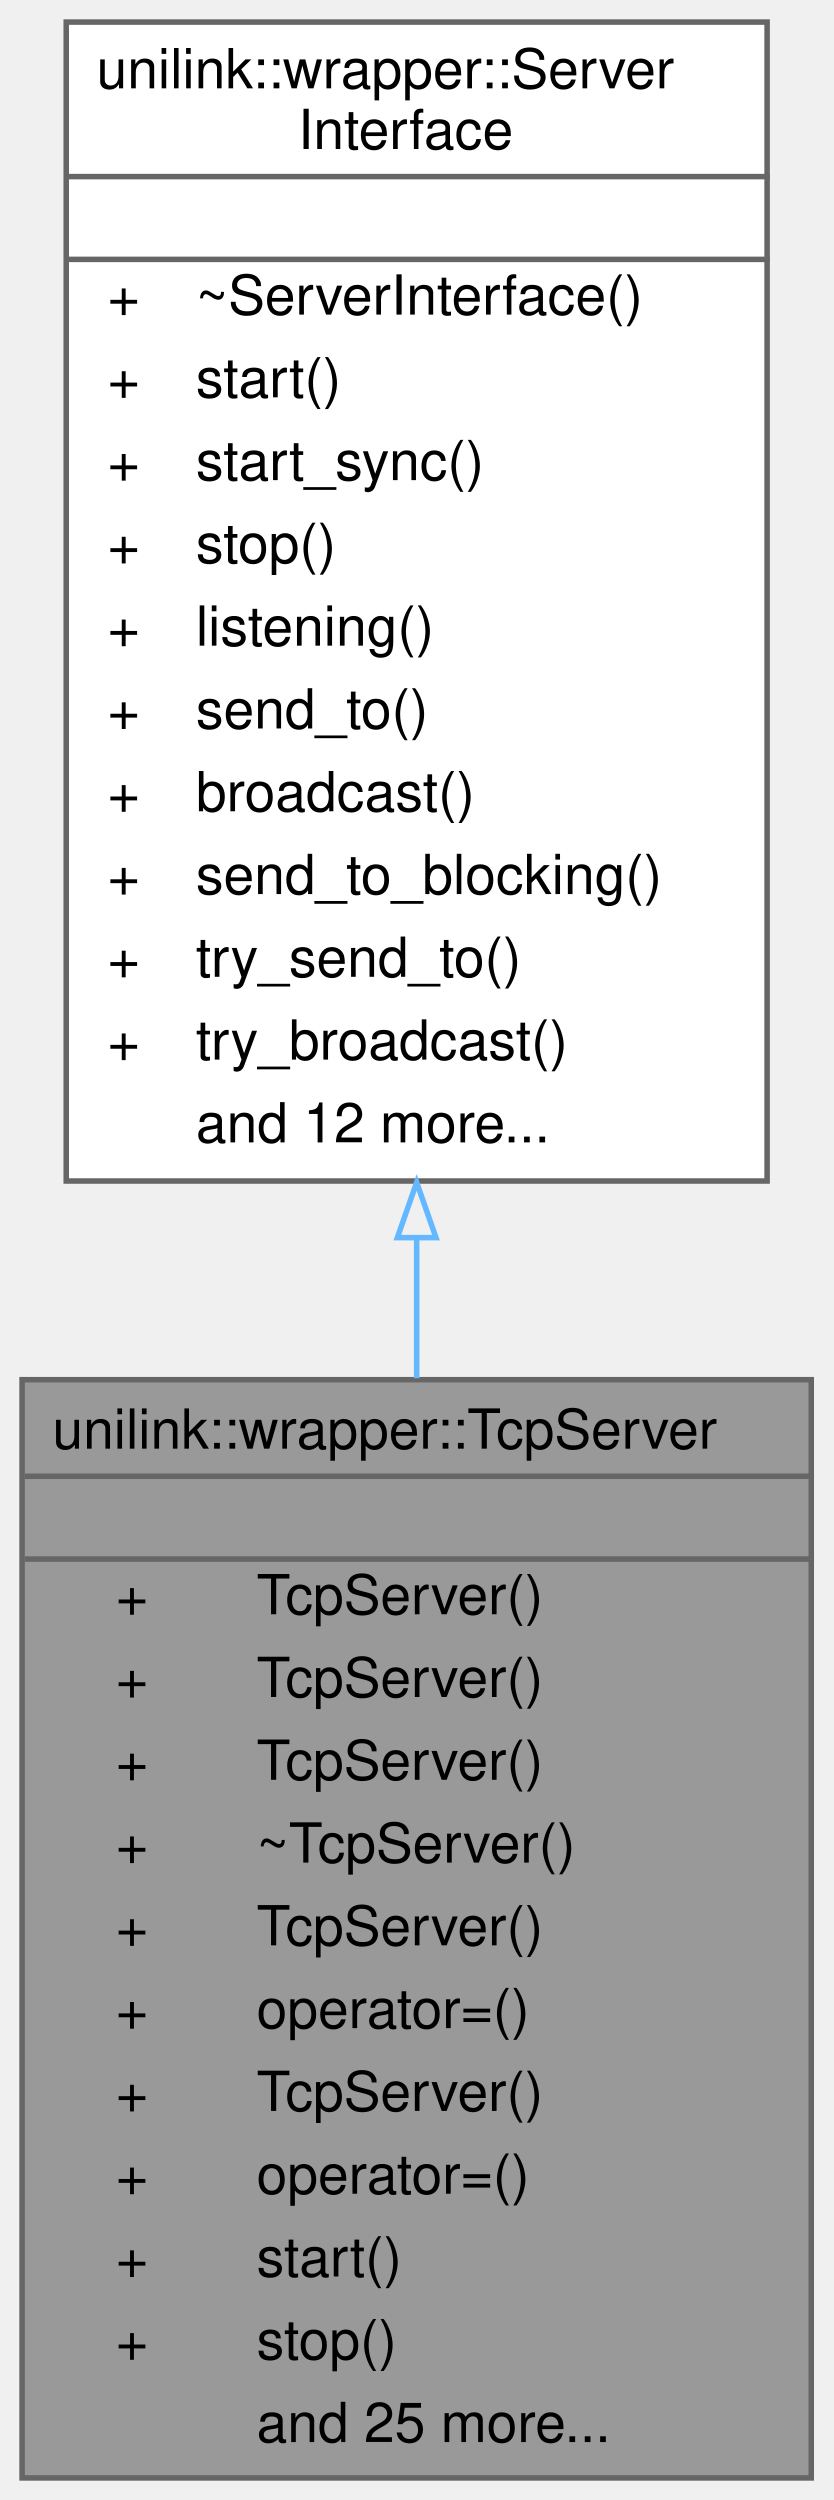
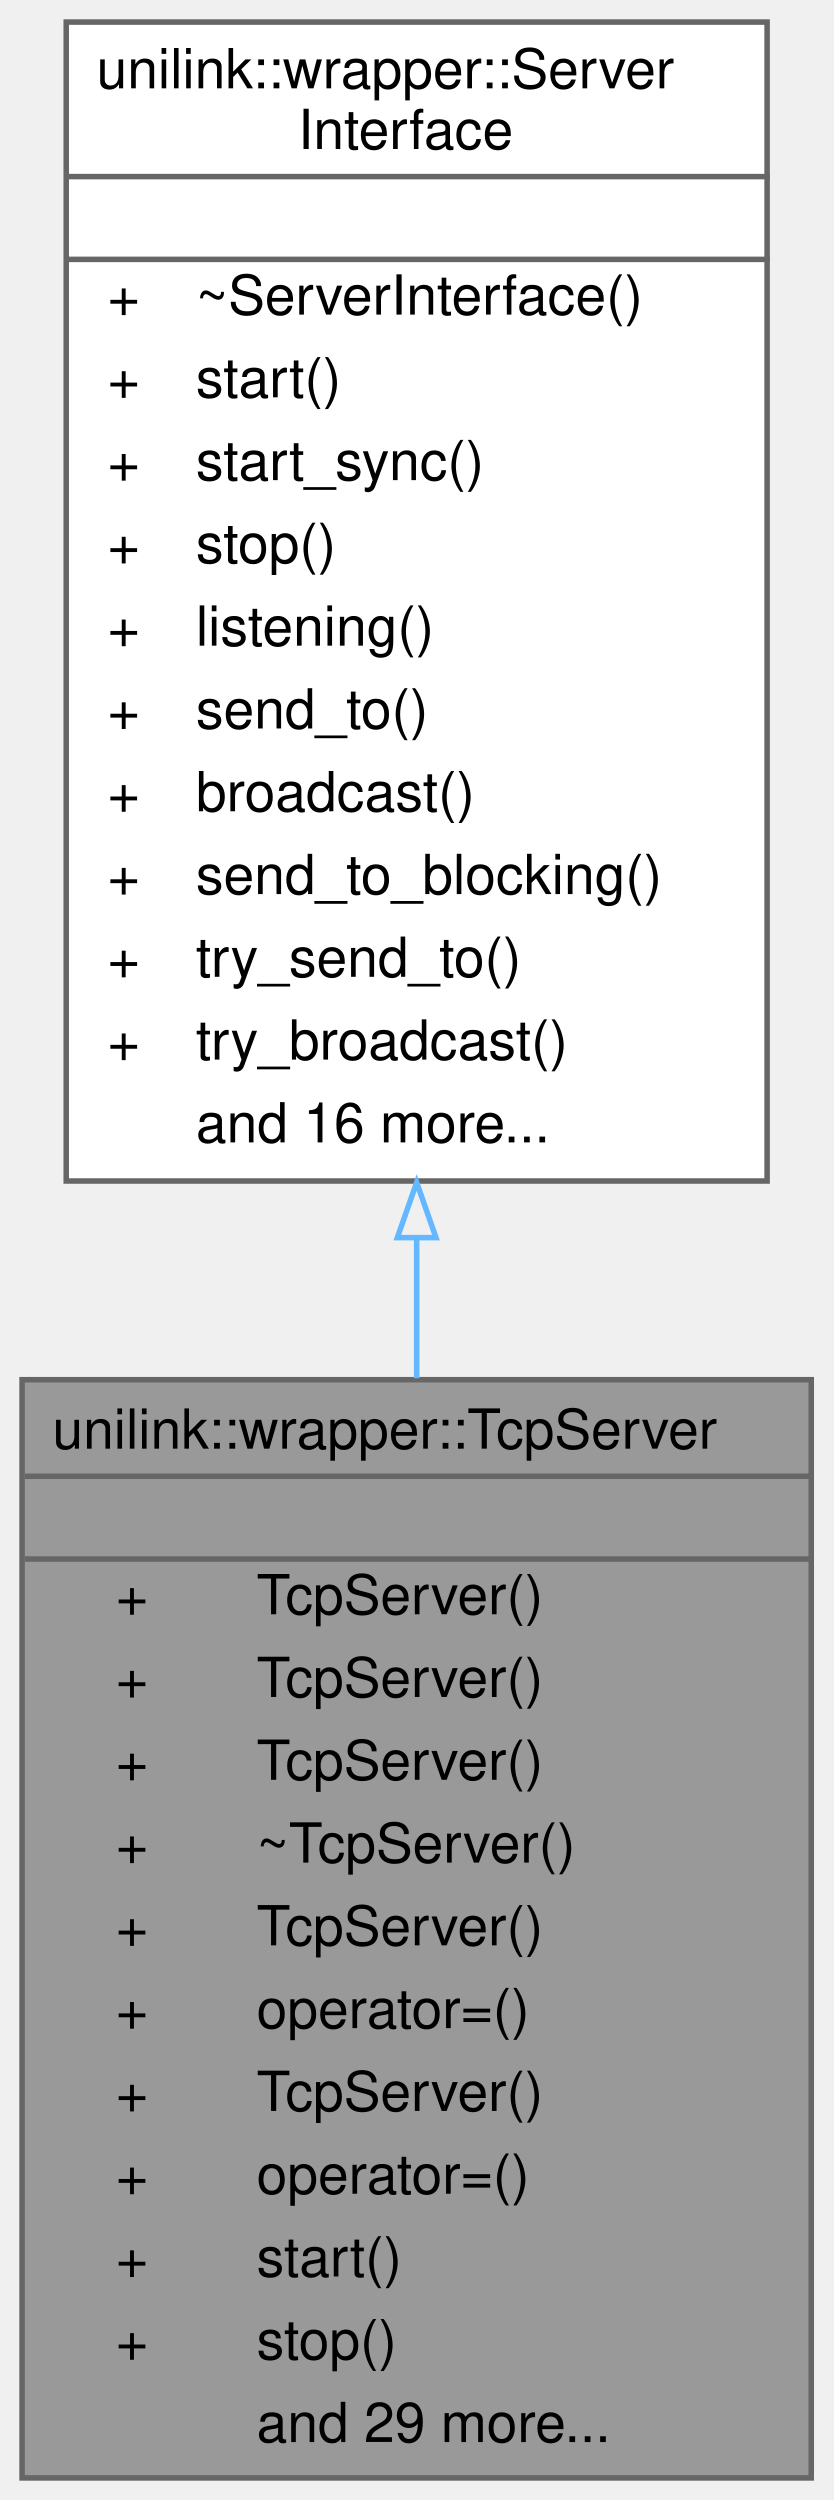
<svg xmlns="http://www.w3.org/2000/svg" xmlns:xlink="http://www.w3.org/1999/xlink" width="151pt" height="453pt" viewBox="0.00 0.00 151.00 453.00">
  <g id="graph0" class="graph" transform="scale(1 1) rotate(0) translate(4 449)">
    <g id="Node000001" class="node">
      <g id="a_Node000001">
        <a xlink:title="Modernized TCP Server Wrapper.">
          <polygon fill="#999999" stroke="transparent" points="143,-199 0,-199 0,0 143,0 143,-199" />
          <text text-anchor="start" x="5.5" y="-186.5" font-family="Helvetica,sans-Serif" font-size="10.00">unilink::wrapper::TcpServer</text>
          <text text-anchor="start" x="70" y="-171.5" font-family="Helvetica,sans-Serif" font-size="10.00"> </text>
          <text text-anchor="start" x="17" y="-156.5" font-family="Helvetica,sans-Serif" font-size="10.00">+</text>
          <text text-anchor="start" x="42.5" y="-156.5" font-family="Helvetica,sans-Serif" font-size="10.00">TcpServer()</text>
          <text text-anchor="start" x="17" y="-141.5" font-family="Helvetica,sans-Serif" font-size="10.00">+</text>
          <text text-anchor="start" x="42.5" y="-141.5" font-family="Helvetica,sans-Serif" font-size="10.00">TcpServer()</text>
          <text text-anchor="start" x="17" y="-126.5" font-family="Helvetica,sans-Serif" font-size="10.00">+</text>
          <text text-anchor="start" x="42.5" y="-126.5" font-family="Helvetica,sans-Serif" font-size="10.00">TcpServer()</text>
          <text text-anchor="start" x="17" y="-111.5" font-family="Helvetica,sans-Serif" font-size="10.00">+</text>
          <text text-anchor="start" x="42.5" y="-111.5" font-family="Helvetica,sans-Serif" font-size="10.00">~TcpServer()</text>
          <text text-anchor="start" x="17" y="-96.5" font-family="Helvetica,sans-Serif" font-size="10.00">+</text>
          <text text-anchor="start" x="42.5" y="-96.5" font-family="Helvetica,sans-Serif" font-size="10.00">TcpServer()</text>
          <text text-anchor="start" x="17" y="-81.5" font-family="Helvetica,sans-Serif" font-size="10.00">+</text>
          <text text-anchor="start" x="42.5" y="-81.5" font-family="Helvetica,sans-Serif" font-size="10.00">operator=()</text>
          <text text-anchor="start" x="17" y="-66.5" font-family="Helvetica,sans-Serif" font-size="10.00">+</text>
          <text text-anchor="start" x="42.5" y="-66.5" font-family="Helvetica,sans-Serif" font-size="10.00">TcpServer()</text>
          <text text-anchor="start" x="17" y="-51.5" font-family="Helvetica,sans-Serif" font-size="10.00">+</text>
          <text text-anchor="start" x="42.5" y="-51.5" font-family="Helvetica,sans-Serif" font-size="10.00">operator=()</text>
          <text text-anchor="start" x="17" y="-36.5" font-family="Helvetica,sans-Serif" font-size="10.00">+</text>
          <text text-anchor="start" x="42.5" y="-36.5" font-family="Helvetica,sans-Serif" font-size="10.00">start()</text>
          <text text-anchor="start" x="17" y="-21.5" font-family="Helvetica,sans-Serif" font-size="10.00">+</text>
          <text text-anchor="start" x="42.5" y="-21.5" font-family="Helvetica,sans-Serif" font-size="10.00">stop()</text>
-           <text text-anchor="start" x="42.5" y="-6.5" font-family="Helvetica,sans-Serif" font-size="10.00">and 25 more...</text>
+           <text text-anchor="start" x="42.5" y="-6.5" font-family="Helvetica,sans-Serif" font-size="10.00">and 29 more...</text>
          <polygon fill="#666666" stroke="#666666" points="0.5,-181.5 0.5,-181.5 143.5,-181.5 143.5,-181.5 0.5,-181.5" />
          <polygon fill="#666666" stroke="#666666" points="0.5,-166.5 0.5,-166.5 143.5,-166.5 143.5,-166.5 0.5,-166.5" />
          <polygon fill="none" stroke="#666666" points="0,0 0,-199 143,-199 143,0 0,0" />
        </a>
      </g>
    </g>
    <g id="Node000002" class="node">
      <g id="a_Node000002">
        <a xlink:href="classunilink_1_1wrapper_1_1ServerInterface.html" target="_top" xlink:title="Interface for 1:N server communication (e.g., TcpServer)">
          <polygon fill="white" stroke="transparent" points="135,-445 8,-445 8,-235 135,-235 135,-445" />
          <text text-anchor="start" x="13.5" y="-433" font-family="Helvetica,sans-Serif" font-size="10.00">unilink::wrapper::Server</text>
          <text text-anchor="start" x="50" y="-422" font-family="Helvetica,sans-Serif" font-size="10.00">Interface</text>
          <text text-anchor="start" x="70" y="-407" font-family="Helvetica,sans-Serif" font-size="10.00"> </text>
          <text text-anchor="start" x="15.5" y="-392" font-family="Helvetica,sans-Serif" font-size="10.00">+</text>
          <text text-anchor="start" x="31.5" y="-392" font-family="Helvetica,sans-Serif" font-size="10.00">~ServerInterface()</text>
          <text text-anchor="start" x="15.5" y="-377" font-family="Helvetica,sans-Serif" font-size="10.00">+</text>
          <text text-anchor="start" x="31.5" y="-377" font-family="Helvetica,sans-Serif" font-size="10.00">start()</text>
          <text text-anchor="start" x="15.5" y="-362" font-family="Helvetica,sans-Serif" font-size="10.00">+</text>
          <text text-anchor="start" x="31.5" y="-362" font-family="Helvetica,sans-Serif" font-size="10.00">start_sync()</text>
          <text text-anchor="start" x="15.5" y="-347" font-family="Helvetica,sans-Serif" font-size="10.00">+</text>
          <text text-anchor="start" x="31.5" y="-347" font-family="Helvetica,sans-Serif" font-size="10.00">stop()</text>
          <text text-anchor="start" x="15.5" y="-332" font-family="Helvetica,sans-Serif" font-size="10.00">+</text>
          <text text-anchor="start" x="31.5" y="-332" font-family="Helvetica,sans-Serif" font-size="10.00">listening()</text>
          <text text-anchor="start" x="15.5" y="-317" font-family="Helvetica,sans-Serif" font-size="10.00">+</text>
          <text text-anchor="start" x="31.5" y="-317" font-family="Helvetica,sans-Serif" font-size="10.00">send_to()</text>
          <text text-anchor="start" x="15.5" y="-302" font-family="Helvetica,sans-Serif" font-size="10.00">+</text>
          <text text-anchor="start" x="31.5" y="-302" font-family="Helvetica,sans-Serif" font-size="10.00">broadcast()</text>
          <text text-anchor="start" x="15.5" y="-287" font-family="Helvetica,sans-Serif" font-size="10.00">+</text>
          <text text-anchor="start" x="31.5" y="-287" font-family="Helvetica,sans-Serif" font-size="10.00">send_to_blocking()</text>
          <text text-anchor="start" x="15.5" y="-272" font-family="Helvetica,sans-Serif" font-size="10.00">+</text>
          <text text-anchor="start" x="31.5" y="-272" font-family="Helvetica,sans-Serif" font-size="10.00">try_send_to()</text>
          <text text-anchor="start" x="15.5" y="-257" font-family="Helvetica,sans-Serif" font-size="10.00">+</text>
          <text text-anchor="start" x="31.5" y="-257" font-family="Helvetica,sans-Serif" font-size="10.00">try_broadcast()</text>
-           <text text-anchor="start" x="31.5" y="-242" font-family="Helvetica,sans-Serif" font-size="10.00">and 12 more...</text>
+           <text text-anchor="start" x="31.5" y="-242" font-family="Helvetica,sans-Serif" font-size="10.00">and 16 more...</text>
          <polygon fill="#666666" stroke="#666666" points="8.5,-417 8.5,-417 135.5,-417 135.5,-417 8.5,-417" />
          <polygon fill="#666666" stroke="#666666" points="8.5,-402 8.5,-402 135.5,-402 135.5,-402 8.5,-402" />
          <polygon fill="none" stroke="#666666" points="8,-235 8,-445 135,-445 135,-235 8,-235" />
        </a>
      </g>
    </g>
    <g id="edge1_Node000001_Node000002" class="edge">
      <g id="a_edge1_Node000001_Node000002">
        <a xlink:title=" ">
          <path fill="none" stroke="#63b8ff" d="M71.5,-224.48C71.5,-216.05 71.5,-207.59 71.5,-199.27" />
          <polygon fill="none" stroke="#63b8ff" points="68,-224.74 71.5,-234.74 75,-224.74 68,-224.74" />
        </a>
      </g>
    </g>
  </g>
</svg>
